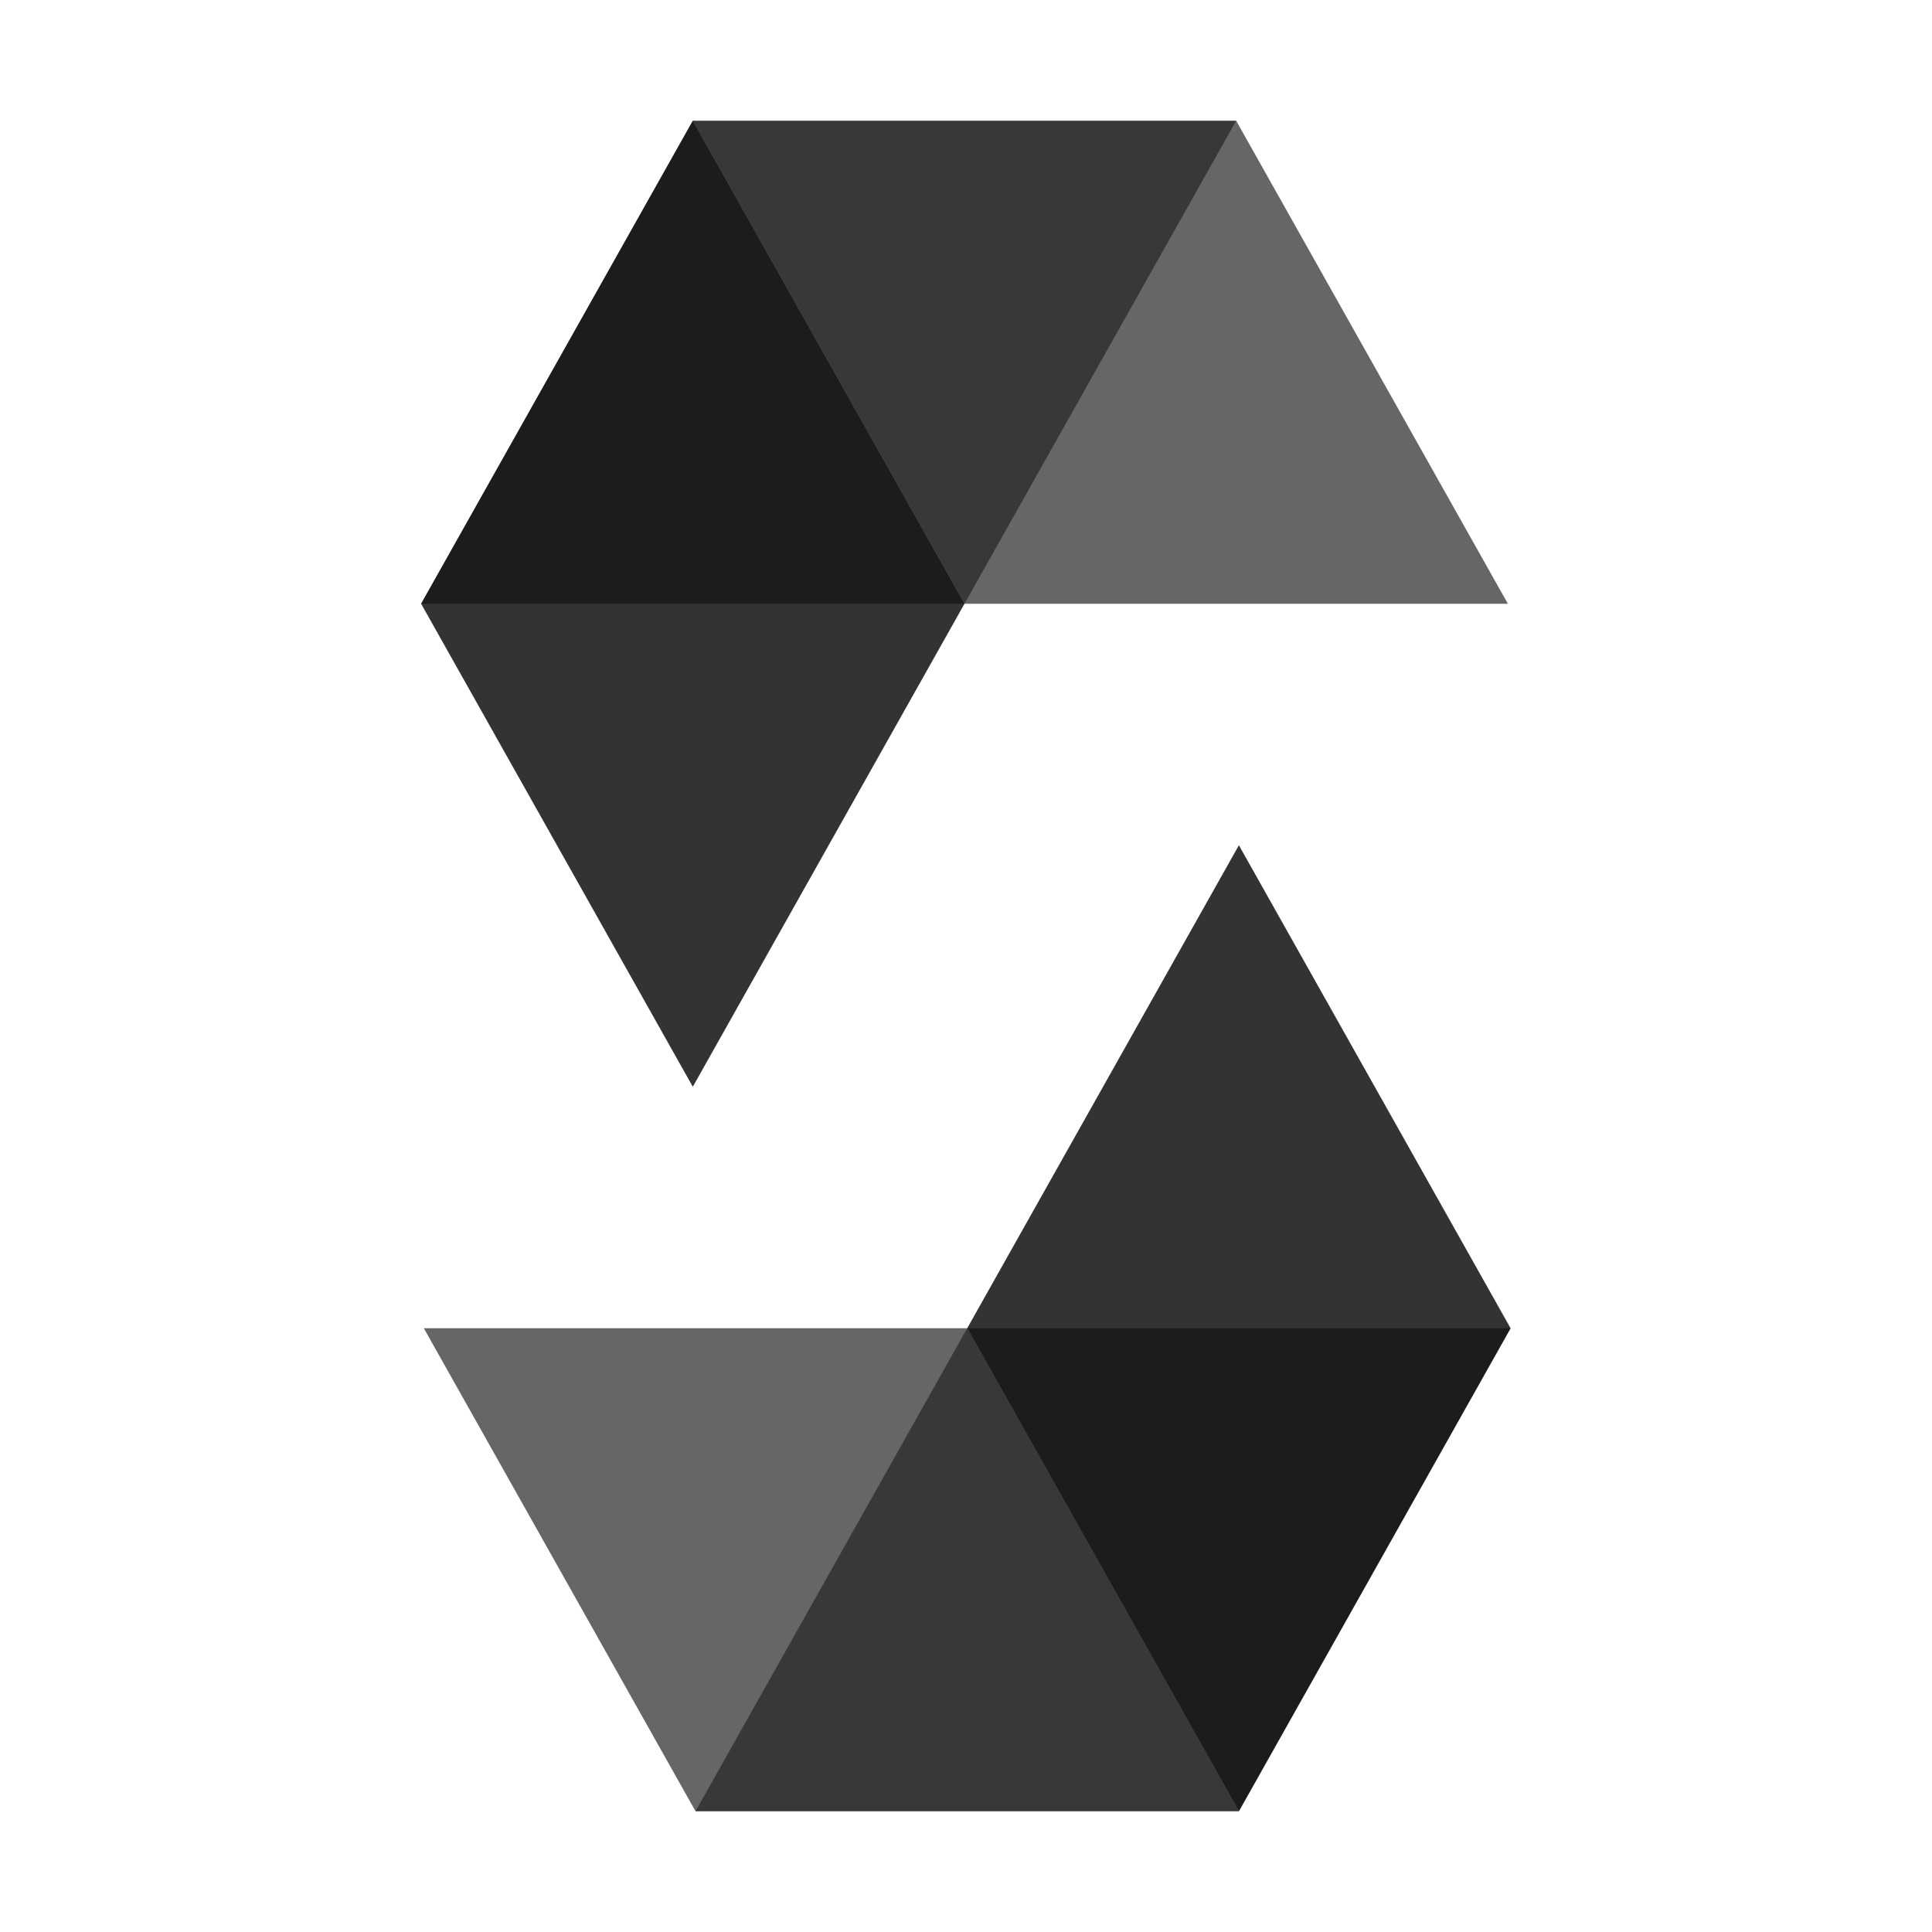
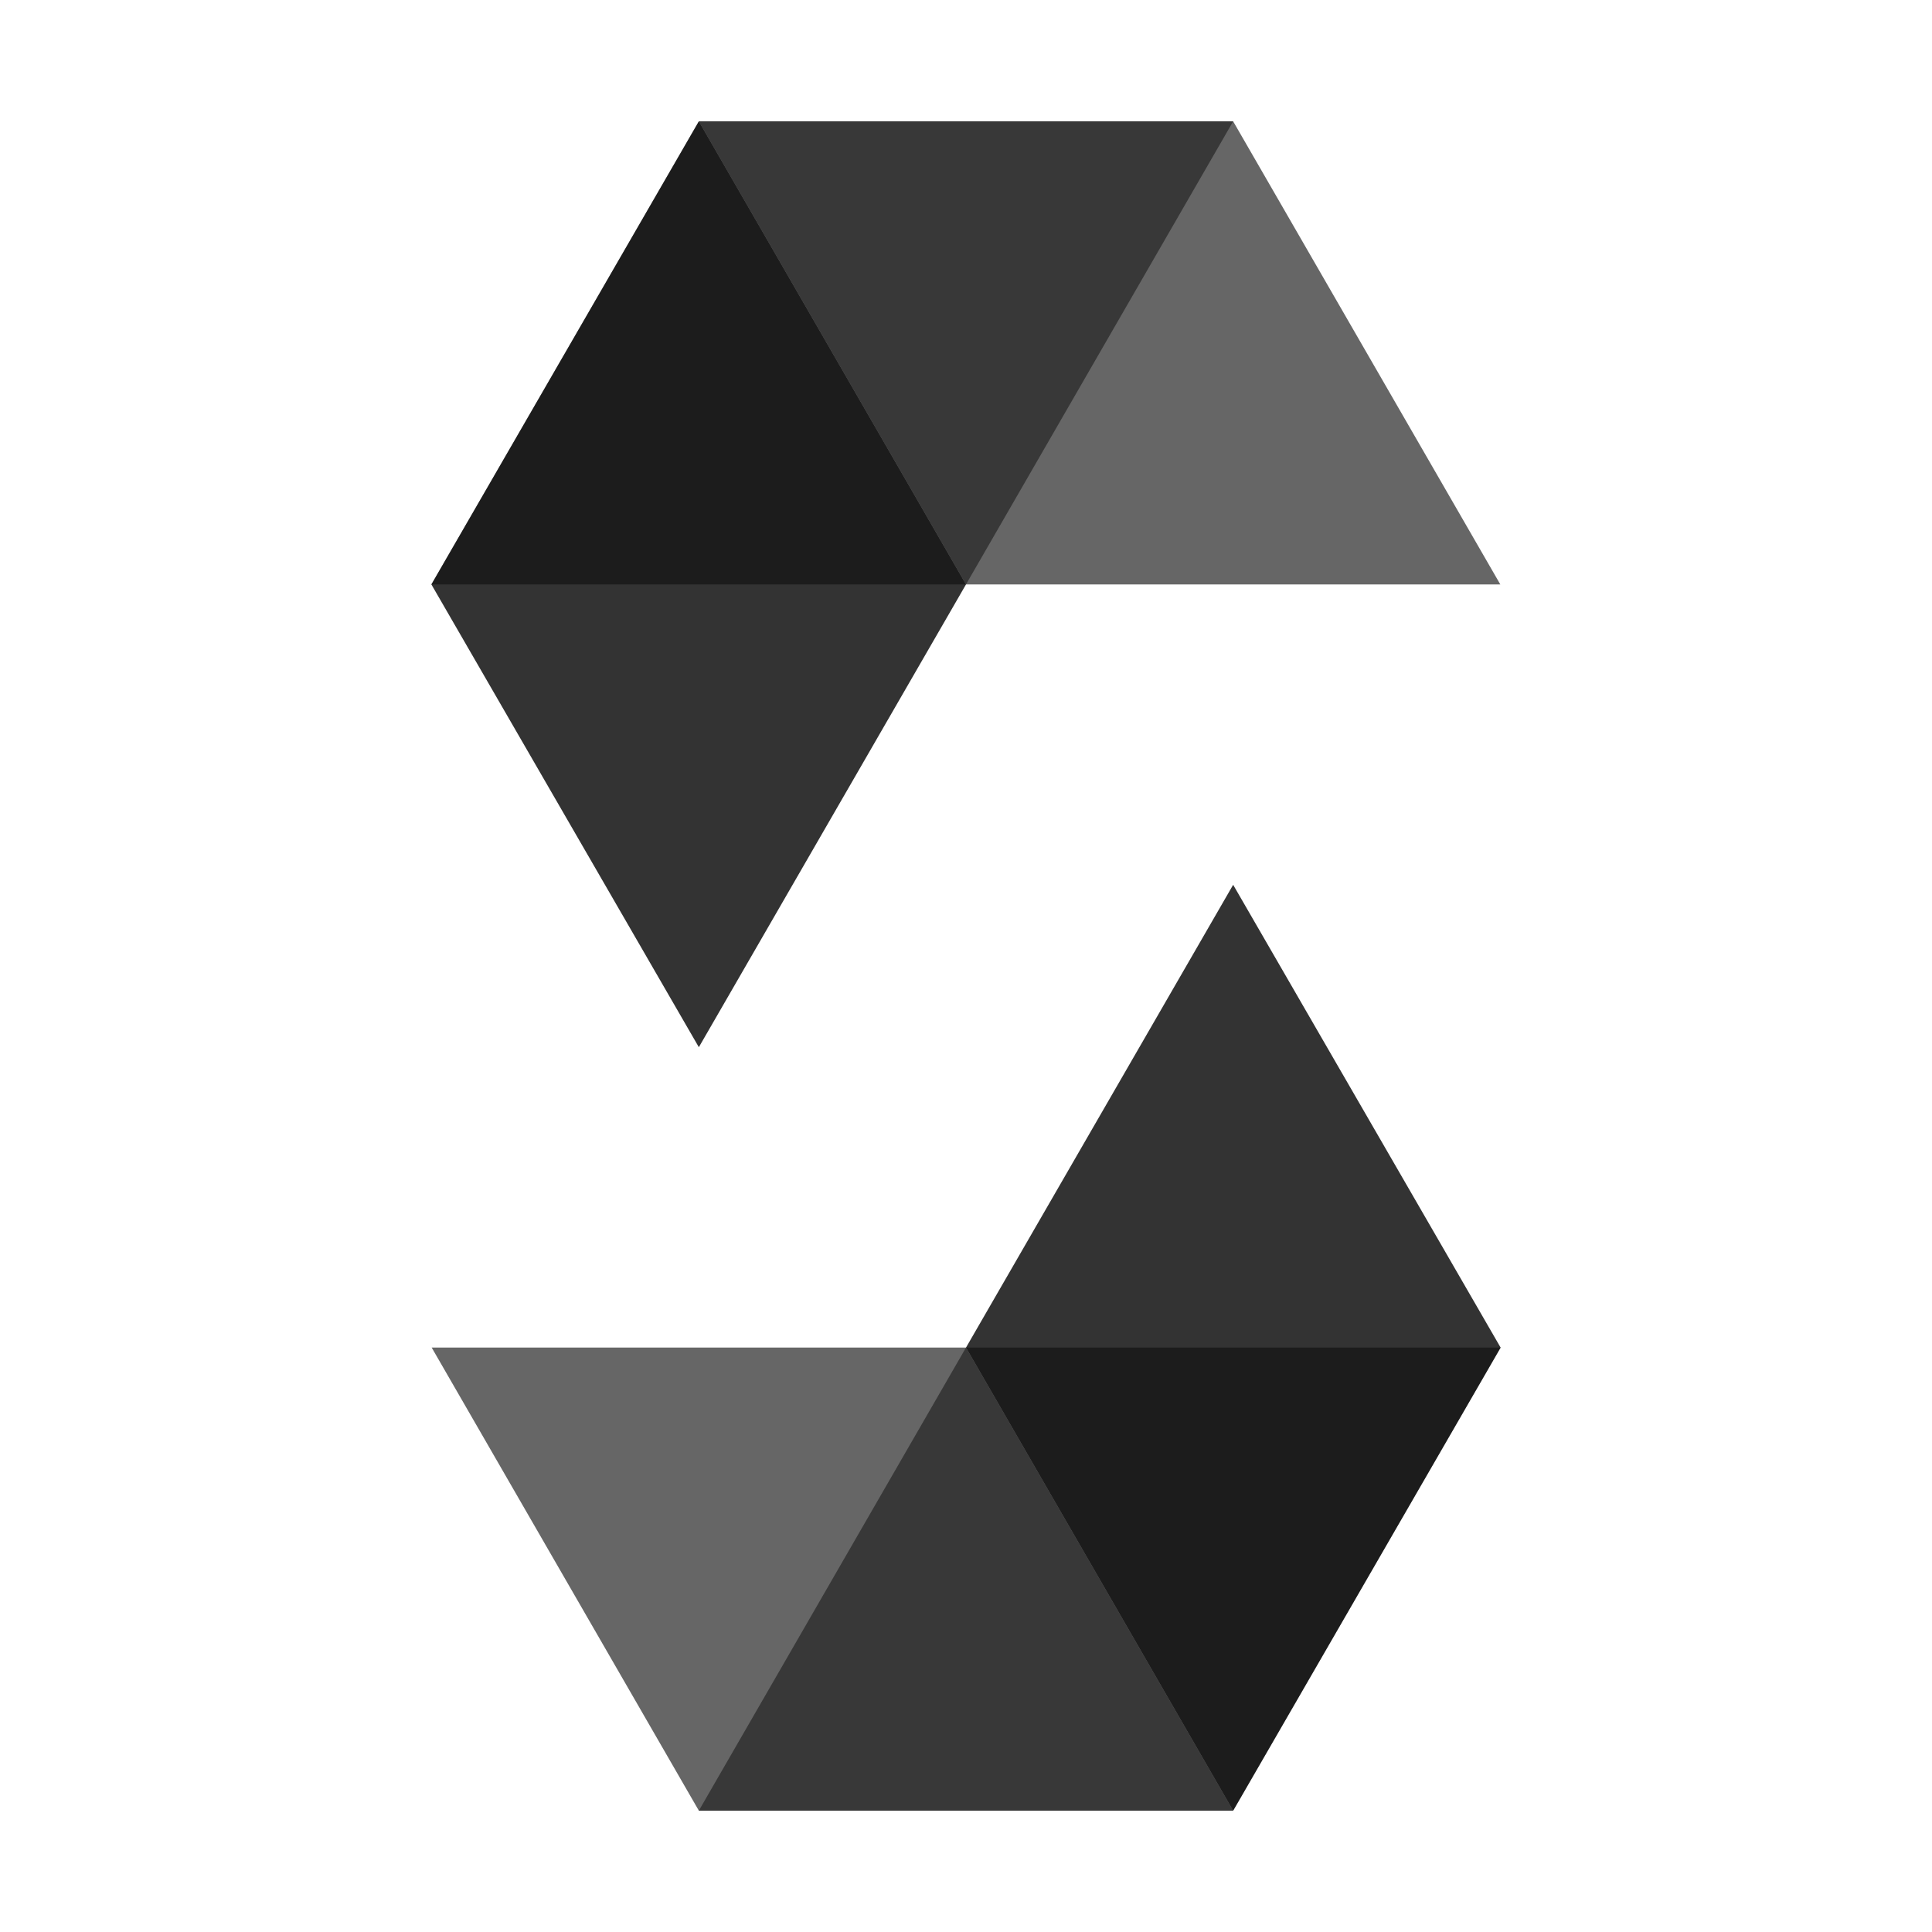
<svg xmlns="http://www.w3.org/2000/svg" fill="currentColor" viewBox="0 0 64 64">
-   <path d="m40.95 4-9 16h-18l9-16z" opacity=".45" />
-   <path d="M31.95 20h18l-9-16h-18z" opacity=".6" />
-   <path d="m22.95 36 9-16-9-16-9 16z" opacity=".8" />
-   <path d="m23.04 60 9-16h18l-9 16z" opacity=".45" />
-   <path d="M32.04 44h-18l9 16h18z" opacity=".6" />
-   <path d="m41.04 28-9 16 9 16 9-16z" opacity=".8" />
+   <path d="M32 19.36 23.15 4.02l-8.86 15.34 8.86 15.33z" opacity=".8" />
+   <path d="m32 19.36 8.85-15.34h-17.7l-8.86 15.34z" opacity=".45" />
+   <path d="M40.85 4.02h-17.7L32 19.36h17.7z" opacity=".6" />
+   <path d="m32 44.64 8.85 15.34 8.86-15.34-8.86-15.33z" opacity=".8" />
+   <path d="m32 44.64-8.85 15.34h17.7l8.86-15.34z" opacity=".45" />
+   <path d="M23.15 59.98h17.7L32 44.64H14.3z" opacity=".6" />
</svg>
